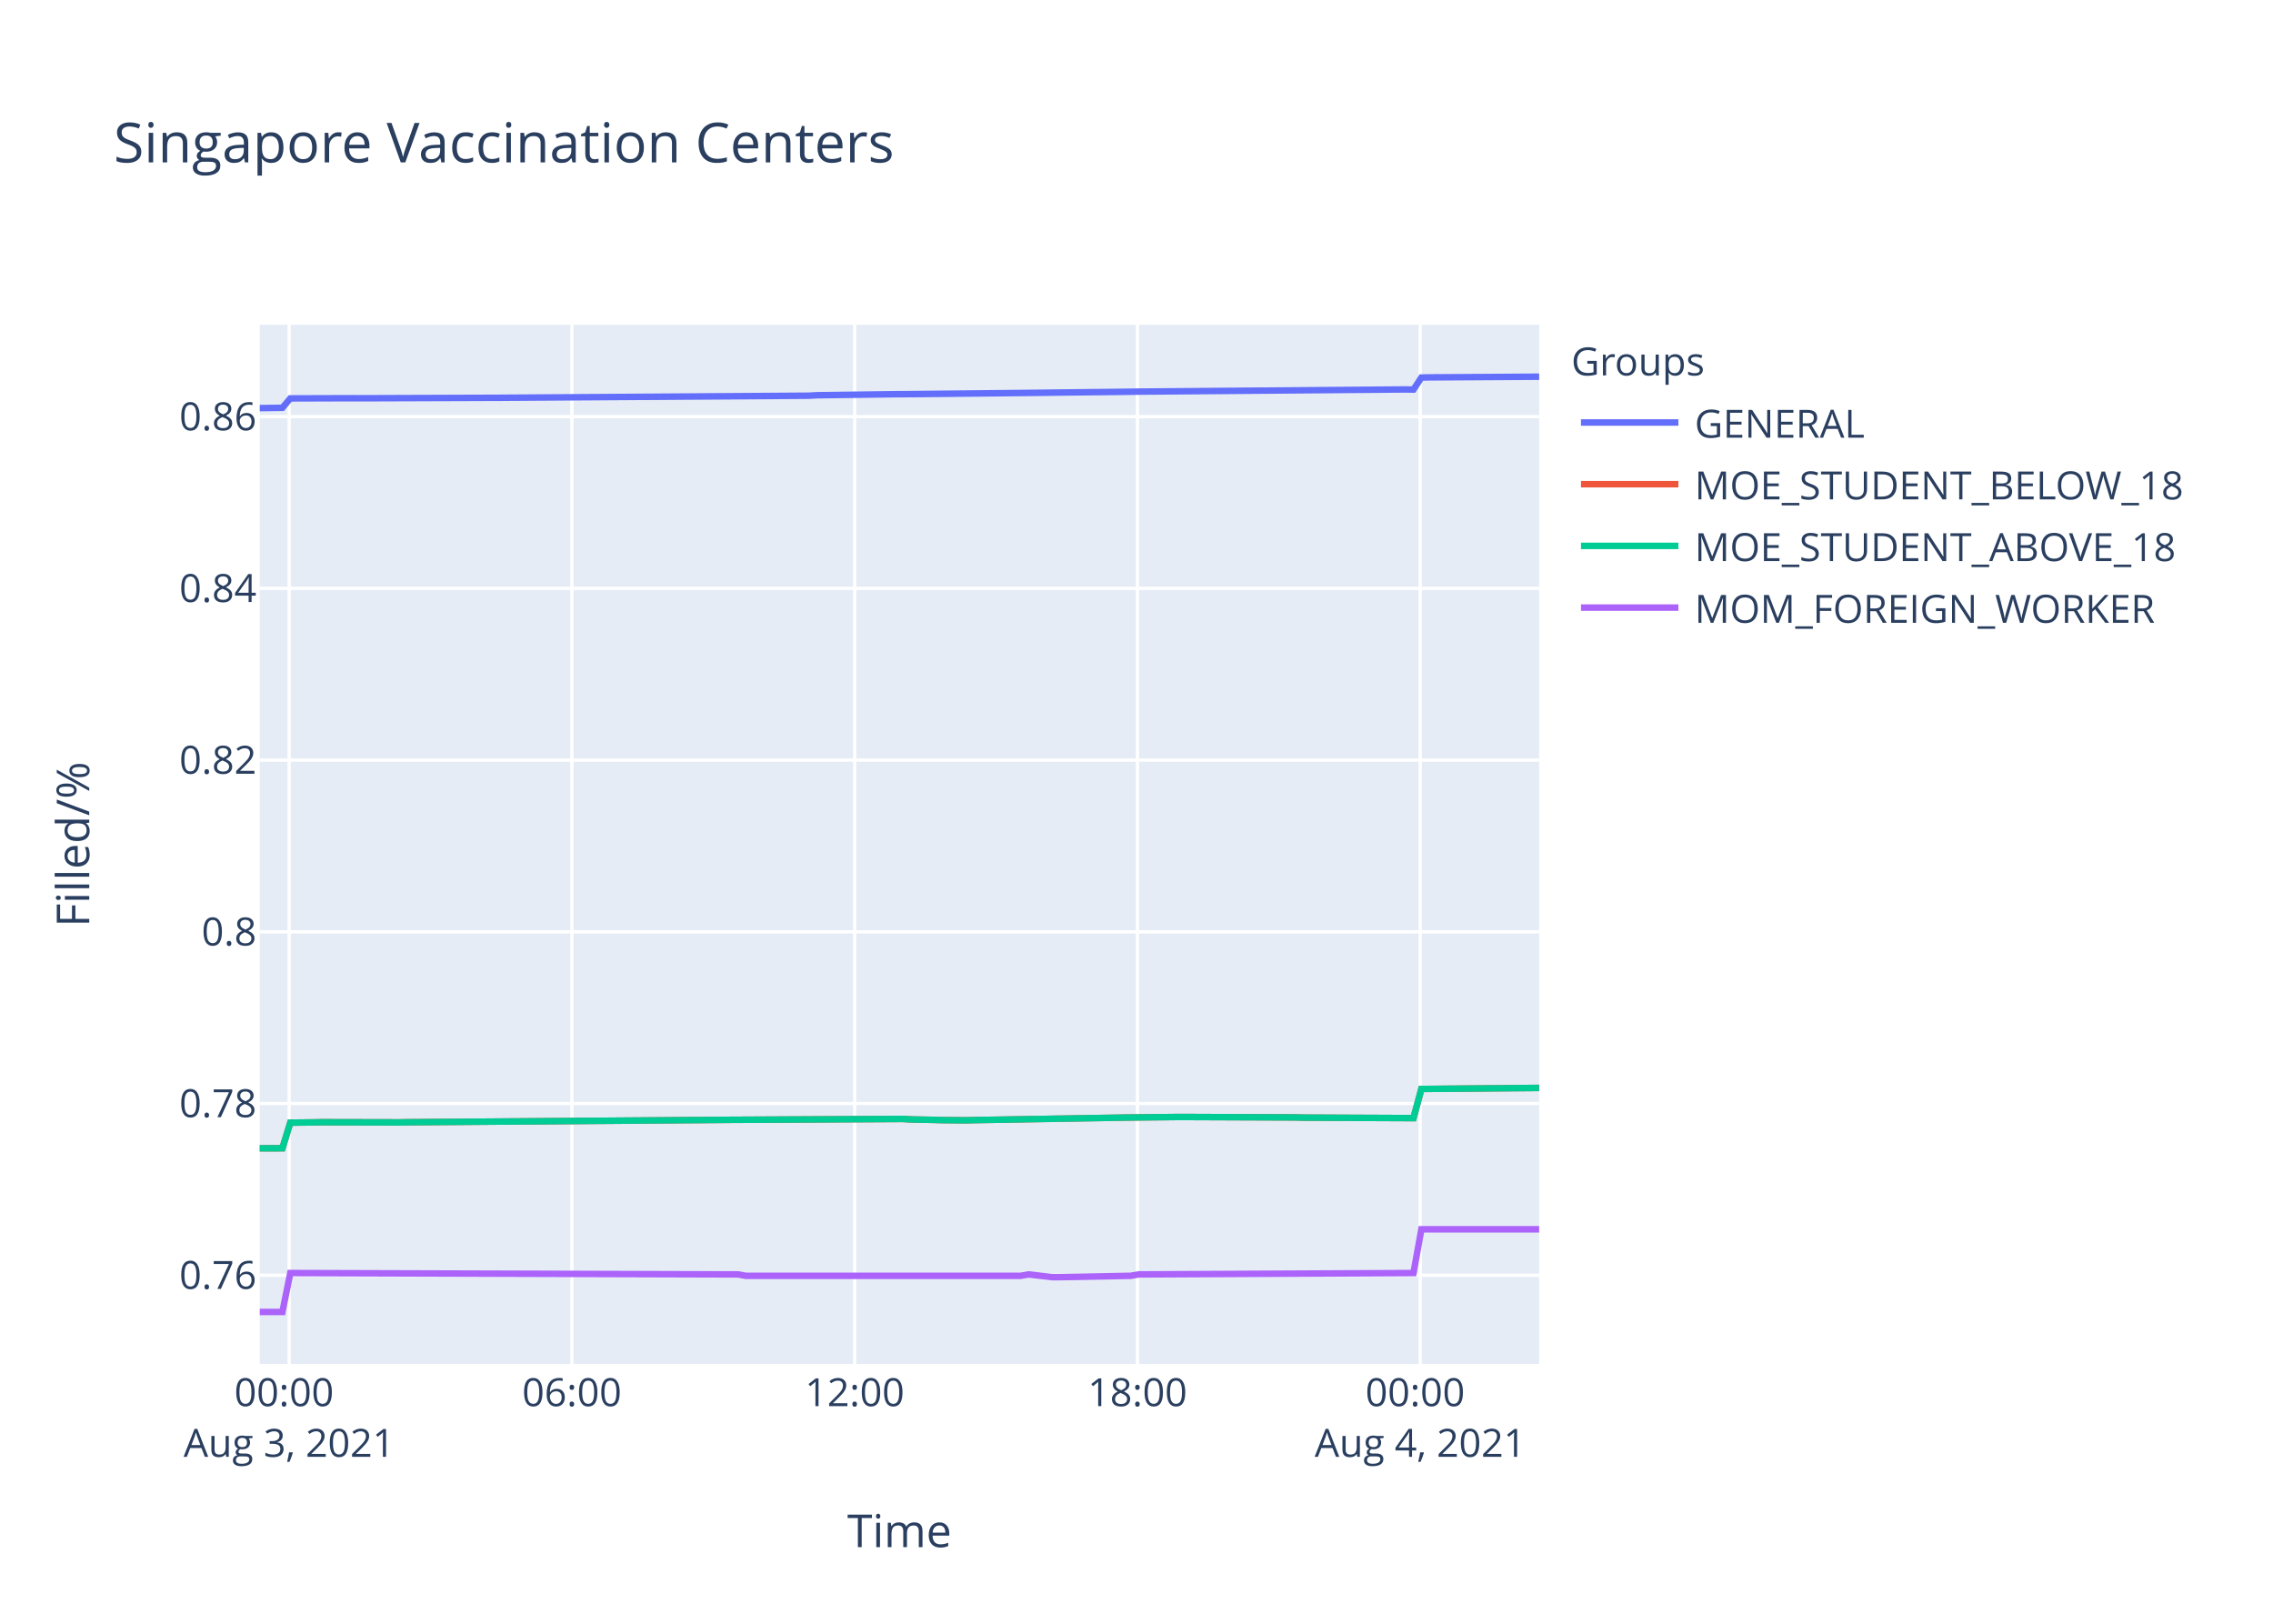
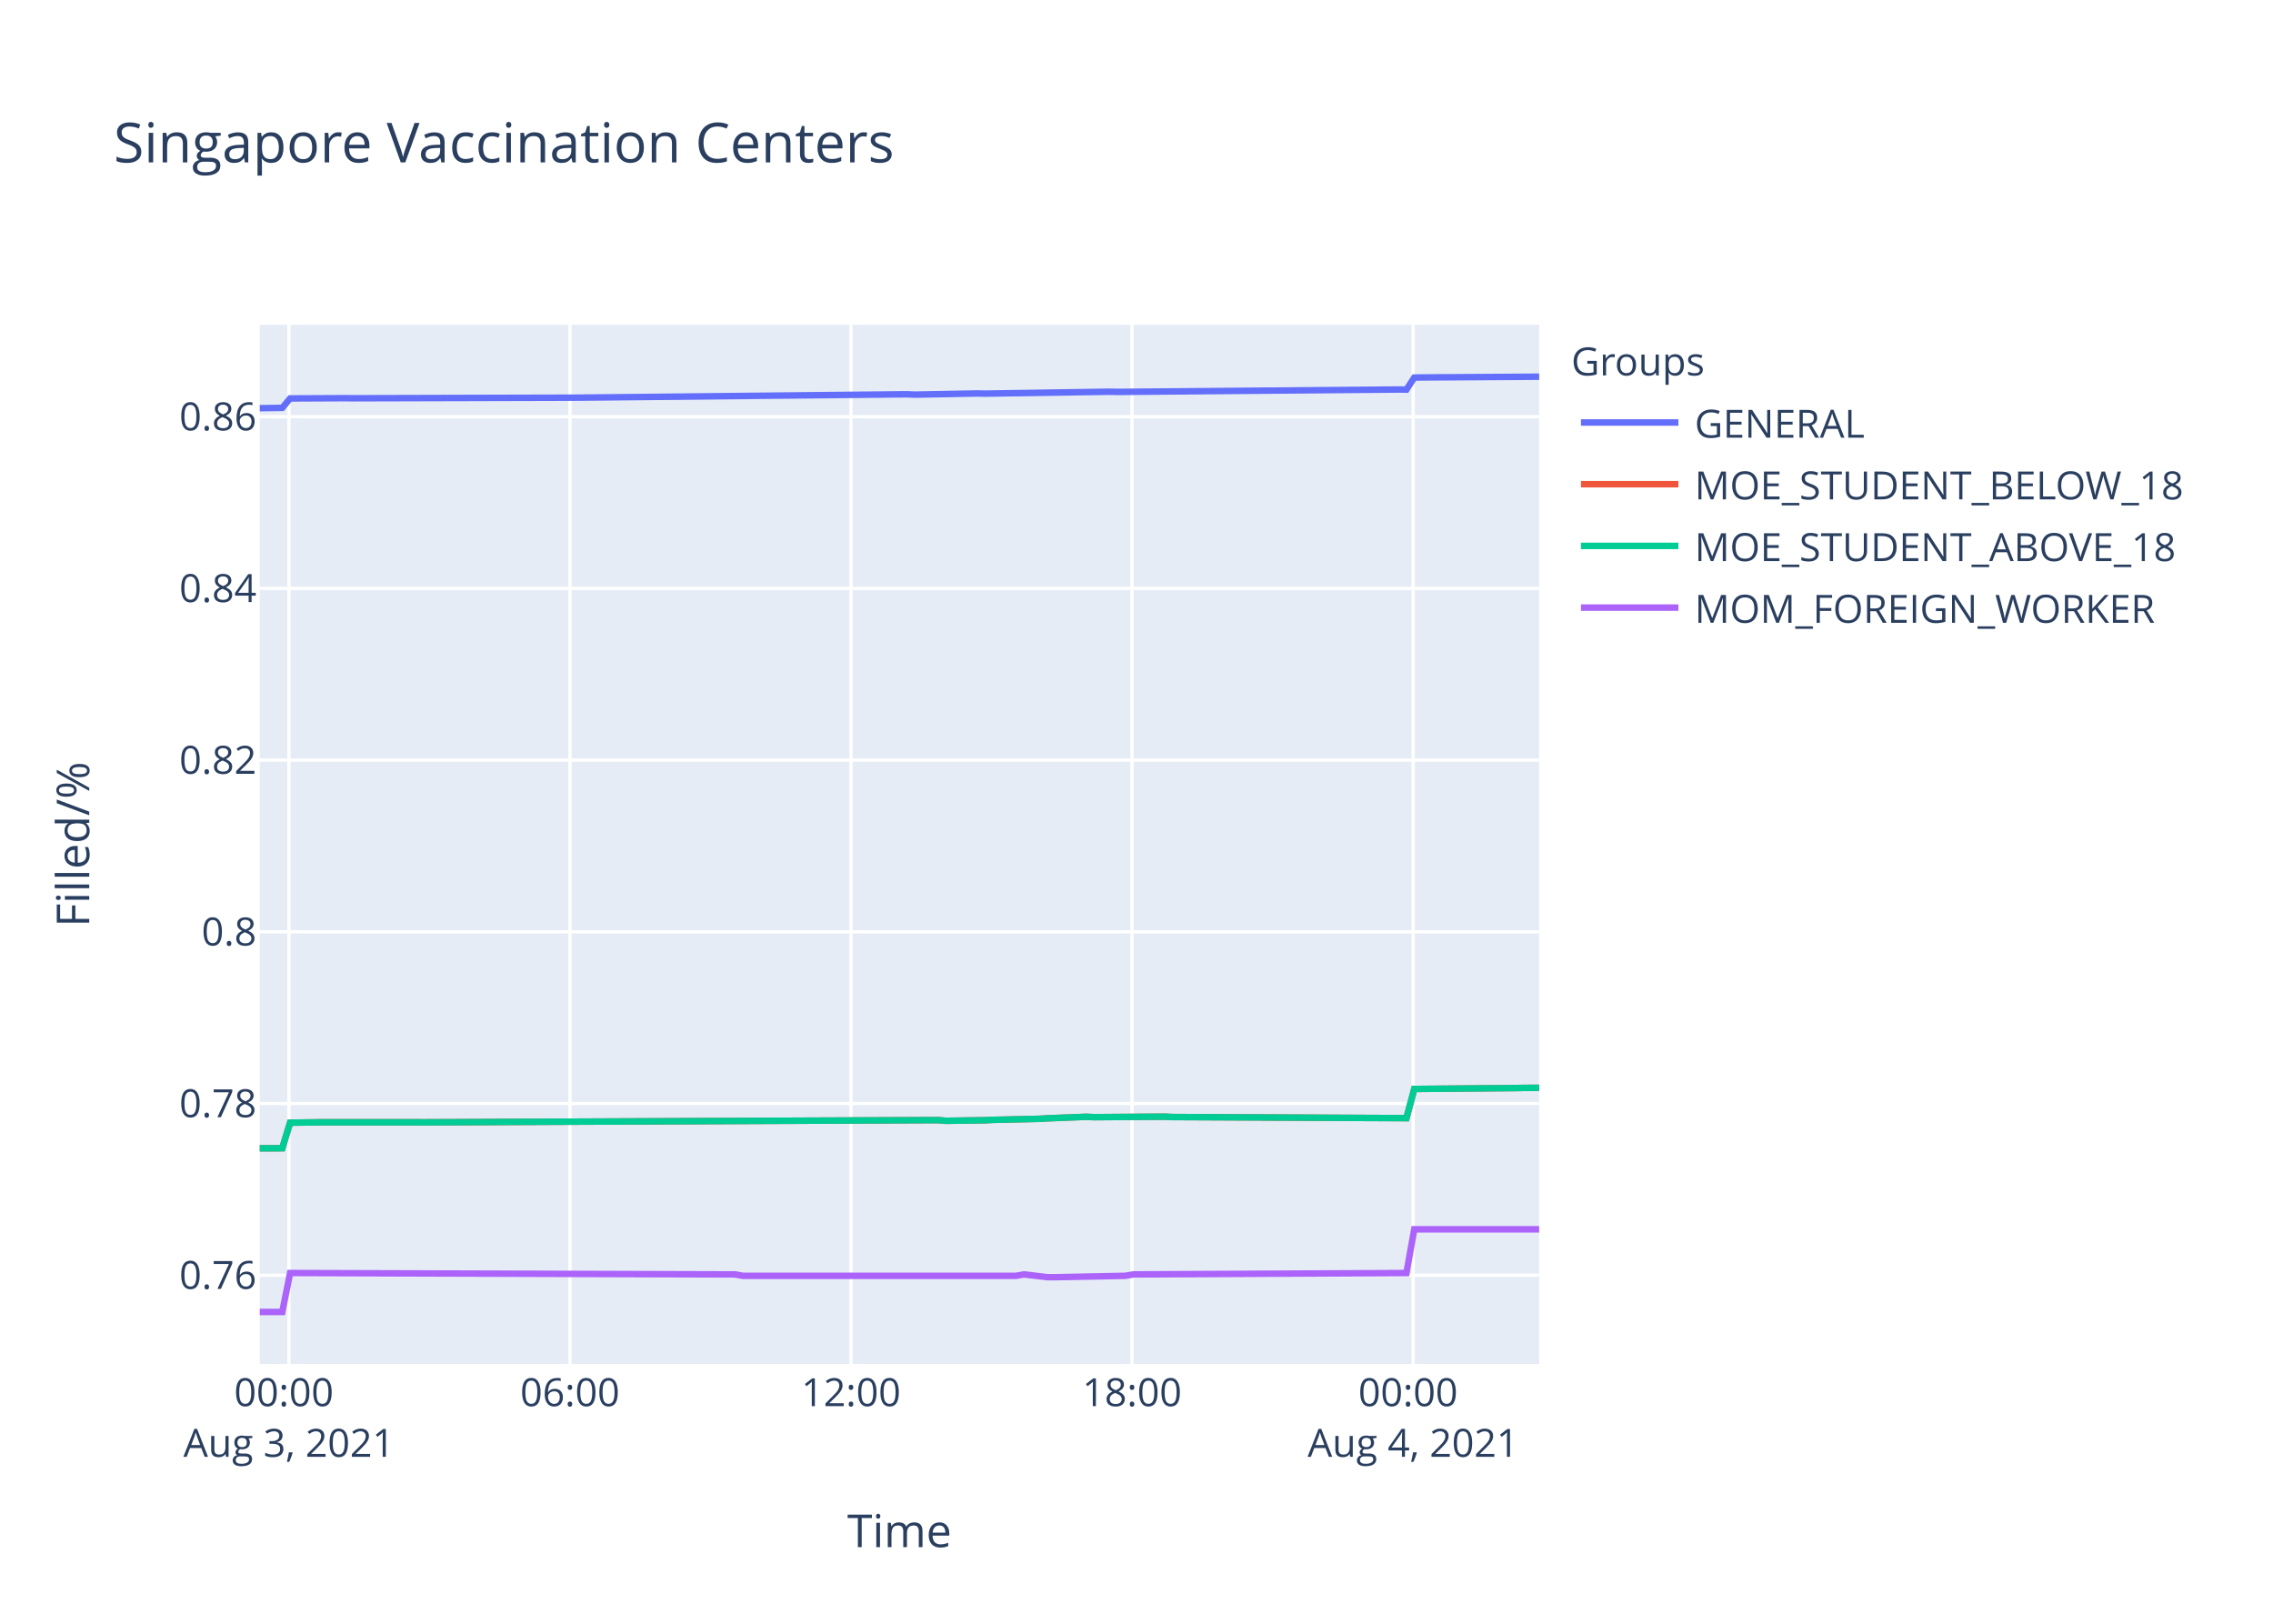
<svg xmlns="http://www.w3.org/2000/svg" class="main-svg" width="700" height="500" style="" viewBox="0 0 700 500">
  <rect x="0" y="0" width="700" height="500" style="fill: rgb(255, 255, 255); fill-opacity: 1;" />
-   <defs id="defs-ae4c40">
+   <defs id="defs-0e3dcc">
    <g class="clips">
-       <clipPath id="clipae4c40xyplot" class="plotclip">
+       <clipPath id="clip0e3dccxyplot" class="plotclip">
        <rect width="394" height="320" />
      </clipPath>
-       <clipPath class="axesclip" id="clipae4c40x">
+       <clipPath class="axesclip" id="clip0e3dccx">
        <rect x="80" y="0" width="394" height="500" />
      </clipPath>
-       <clipPath class="axesclip" id="clipae4c40y">
+       <clipPath class="axesclip" id="clip0e3dccy">
        <rect x="0" y="100" width="700" height="320" />
      </clipPath>
-       <clipPath class="axesclip" id="clipae4c40xy">
+       <clipPath class="axesclip" id="clip0e3dccxy">
        <rect x="80" y="100" width="394" height="320" />
      </clipPath>
    </g>
    <g class="gradients" />
  </defs>
  <g class="bglayer">
    <rect class="bg" x="80" y="100" width="394" height="320" style="fill: rgb(229, 236, 246); fill-opacity: 1; stroke-width: 0;" />
  </g>
  <g class="layer-below">
    <g class="imagelayer" />
    <g class="shapelayer" />
  </g>
  <g class="cartesianlayer">
    <g class="subplot xy">
      <g class="layer-subplot">
        <g class="shapelayer" />
        <g class="imagelayer" />
      </g>
      <g class="gridlayer">
        <g class="x">
-           <path class="xgrid crisp" transform="translate(89.04,0)" d="M0,100v320" style="stroke: rgb(255, 255, 255); stroke-opacity: 1; stroke-width: 1px;" />
-           <path class="xgrid crisp" transform="translate(176.12,0)" d="M0,100v320" style="stroke: rgb(255, 255, 255); stroke-opacity: 1; stroke-width: 1px;" />
-           <path class="xgrid crisp" transform="translate(263.21,0)" d="M0,100v320" style="stroke: rgb(255, 255, 255); stroke-opacity: 1; stroke-width: 1px;" />
-           <path class="xgrid crisp" transform="translate(350.29,0)" d="M0,100v320" style="stroke: rgb(255, 255, 255); stroke-opacity: 1; stroke-width: 1px;" />
-           <path class="xgrid crisp" transform="translate(437.37,0)" d="M0,100v320" style="stroke: rgb(255, 255, 255); stroke-opacity: 1; stroke-width: 1px;" />
+           <path class="xgrid crisp" transform="translate(88.98,0)" d="M0,100v320" style="stroke: rgb(255, 255, 255); stroke-opacity: 1; stroke-width: 1px;" />
+           <path class="xgrid crisp" transform="translate(175.53,0)" d="M0,100v320" style="stroke: rgb(255, 255, 255); stroke-opacity: 1; stroke-width: 1px;" />
+           <path class="xgrid crisp" transform="translate(262.08,0)" d="M0,100v320" style="stroke: rgb(255, 255, 255); stroke-opacity: 1; stroke-width: 1px;" />
+           <path class="xgrid crisp" transform="translate(348.63,0)" d="M0,100v320" style="stroke: rgb(255, 255, 255); stroke-opacity: 1; stroke-width: 1px;" />
+           <path class="xgrid crisp" transform="translate(435.19,0)" d="M0,100v320" style="stroke: rgb(255, 255, 255); stroke-opacity: 1; stroke-width: 1px;" />
        </g>
        <g class="y">
          <path class="ygrid crisp" transform="translate(0,392.69)" d="M80,0h394" style="stroke: rgb(255, 255, 255); stroke-opacity: 1; stroke-width: 1px;" />
-           <path class="ygrid crisp" transform="translate(0,339.81)" d="M80,0h394" style="stroke: rgb(255, 255, 255); stroke-opacity: 1; stroke-width: 1px;" />
+           <path class="ygrid crisp" transform="translate(0,339.82)" d="M80,0h394" style="stroke: rgb(255, 255, 255); stroke-opacity: 1; stroke-width: 1px;" />
          <path class="ygrid crisp" transform="translate(0,286.94)" d="M80,0h394" style="stroke: rgb(255, 255, 255); stroke-opacity: 1; stroke-width: 1px;" />
-           <path class="ygrid crisp" transform="translate(0,234.06)" d="M80,0h394" style="stroke: rgb(255, 255, 255); stroke-opacity: 1; stroke-width: 1px;" />
-           <path class="ygrid crisp" transform="translate(0,181.18)" d="M80,0h394" style="stroke: rgb(255, 255, 255); stroke-opacity: 1; stroke-width: 1px;" />
-           <path class="ygrid crisp" transform="translate(0,128.3)" d="M80,0h394" style="stroke: rgb(255, 255, 255); stroke-opacity: 1; stroke-width: 1px;" />
+           <path class="ygrid crisp" transform="translate(0,234.07)" d="M80,0h394" style="stroke: rgb(255, 255, 255); stroke-opacity: 1; stroke-width: 1px;" />
+           <path class="ygrid crisp" transform="translate(0,181.19)" d="M80,0h394" style="stroke: rgb(255, 255, 255); stroke-opacity: 1; stroke-width: 1px;" />
+           <path class="ygrid crisp" transform="translate(0,128.32)" d="M80,0h394" style="stroke: rgb(255, 255, 255); stroke-opacity: 1; stroke-width: 1px;" />
        </g>
      </g>
      <g class="zerolinelayer" />
      <path class="xlines-below" />
      <path class="ylines-below" />
      <g class="overlines-below" />
      <g class="xaxislayer-below" />
      <g class="yaxislayer-below" />
      <g class="overaxes-below" />
-       <g class="plot" transform="translate(80,100)" clip-path="url('#clipae4c40xyplot')">
+       <g class="plot" transform="translate(80,100)" clip-path="url('#clip0e3dccxyplot')">
        <g class="scatterlayer mlayer">
-           <g class="trace scatter traceb7199d" style="stroke-miterlimit: 2; opacity: 1;">
-             <g class="fills" />
-             <g class="errorbars" />
-             <g class="lines">
-               <path class="js-line" d="M0,25.67L6.97,25.58L9.4,22.68L28.74,22.62L31.17,22.64L74.71,22.49L77.12,22.47L169.04,21.85L171.45,21.71L195.65,21.39L198.06,21.38L241.62,20.94L244.04,20.9L268.22,20.63L270.64,20.59L352.88,19.92L355.3,19.96L357.73,16.26L360.15,16.21L394,16" style="vector-effect: non-scaling-stroke; fill: none; stroke: rgb(99, 110, 250); stroke-opacity: 1; stroke-width: 2px; opacity: 1;" />
-             </g>
-             <g class="points" />
-             <g class="text" />
-           </g>
-           <g class="trace scatter trace1c4ca3" style="stroke-miterlimit: 2; opacity: 1;">
-             <g class="fills" />
-             <g class="errorbars" />
-             <g class="lines">
-               <path class="js-line" d="M0,253.6L6.97,253.58L9.4,245.7L16.66,245.62L19.07,245.57L43.25,245.62L45.67,245.57L142.44,244.85L144.85,244.83L198.06,244.56L200.49,244.71L207.75,244.85L210.16,244.92L217.42,244.98L219.85,244.92L265.8,244.15L268.22,244.11L282.74,243.96L285.16,243.96L319.01,244.09L321.44,244.15L355.3,244.3L357.73,235.32L394,235" style="vector-effect: non-scaling-stroke; fill: none; stroke: rgb(239, 85, 59); stroke-opacity: 1; stroke-width: 2px; opacity: 1;" />
-             </g>
-             <g class="points" />
-             <g class="text" />
-           </g>
-           <g class="trace scatter tracede7772" style="stroke-miterlimit: 2; opacity: 1;">
-             <g class="fills" />
-             <g class="errorbars" />
-             <g class="lines">
-               <path class="js-line" d="M0,253.6L6.97,253.58L9.4,245.7L16.66,245.62L19.07,245.57L43.25,245.62L45.67,245.57L142.44,244.85L144.85,244.83L198.06,244.56L200.49,244.71L207.75,244.85L210.16,244.92L217.42,244.98L219.85,244.92L265.8,244.15L268.22,244.11L282.74,243.96L285.16,243.96L319.01,244.09L321.44,244.15L355.3,244.3L357.73,235.32L394,235" style="vector-effect: non-scaling-stroke; fill: none; stroke: rgb(0, 204, 150); stroke-opacity: 1; stroke-width: 2px; opacity: 1;" />
-             </g>
-             <g class="points" />
-             <g class="text" />
-           </g>
-           <g class="trace scatter trace53ed5d" style="stroke-miterlimit: 2; opacity: 1;">
-             <g class="fills" />
-             <g class="errorbars" />
-             <g class="lines">
-               <path class="js-line" d="M0,304L6.97,304L9.4,292.01L147.26,292.43L149.69,292.86L234.35,292.86L236.77,292.43L244.04,293.28L246.45,293.28L268.22,292.86L270.64,292.43L355.3,292.01L357.73,278.54L394,278.54" style="vector-effect: non-scaling-stroke; fill: none; stroke: rgb(171, 99, 250); stroke-opacity: 1; stroke-width: 2px; opacity: 1;" />
+           <g class="trace scatter trace853990" style="stroke-miterlimit: 2; opacity: 1;">
+             <g class="fills" />
+             <g class="errorbars" />
+             <g class="lines">
+               <path class="js-line" d="M0,25.69L6.93,25.6L9.34,22.69L26.16,22.61L28.56,22.64L95.9,22.46L98.29,22.45L199.26,21.41L201.66,21.52L220.9,21.16L223.3,21.21L261.77,20.62L264.17,20.68L350.72,19.94L353.13,19.97L355.54,16.27L357.94,16.23L394,16" style="vector-effect: non-scaling-stroke; fill: none; stroke: rgb(99, 110, 250); stroke-opacity: 1; stroke-width: 2px; opacity: 1;" />
+             </g>
+             <g class="points" />
+             <g class="text" />
+           </g>
+           <g class="trace scatter trace50d1a9" style="stroke-miterlimit: 2; opacity: 1;">
+             <g class="fills" />
+             <g class="errorbars" />
+             <g class="lines">
+               <path class="js-line" d="M0,253.6L6.93,253.58L9.34,245.7L16.55,245.62L18.95,245.58L47.8,245.58L50.21,245.6L71.85,245.51L74.26,245.49L208.88,244.92L211.29,245.13L223.3,244.96L225.71,244.84L240.15,244.52L242.54,244.37L254.56,243.9L256.96,244.01L278.6,243.86L281.01,243.97L353.13,244.31L355.54,235.33L386.79,235.05L389.19,235L394,234.98" style="vector-effect: non-scaling-stroke; fill: none; stroke: rgb(239, 85, 59); stroke-opacity: 1; stroke-width: 2px; opacity: 1;" />
+             </g>
+             <g class="points" />
+             <g class="text" />
+           </g>
+           <g class="trace scatter trace067993" style="stroke-miterlimit: 2; opacity: 1;">
+             <g class="fills" />
+             <g class="errorbars" />
+             <g class="lines">
+               <path class="js-line" d="M0,253.6L6.93,253.58L9.34,245.7L16.55,245.62L18.95,245.58L47.8,245.58L50.21,245.6L71.85,245.51L74.26,245.49L208.88,244.92L211.29,245.13L223.3,244.96L225.71,244.84L240.15,244.52L242.54,244.37L254.56,243.9L256.96,244.01L278.6,243.86L281.01,243.97L353.13,244.31L355.54,235.33L386.79,235.05L389.19,235L394,234.98" style="vector-effect: non-scaling-stroke; fill: none; stroke: rgb(0, 204, 150); stroke-opacity: 1; stroke-width: 2px; opacity: 1;" />
+             </g>
+             <g class="points" />
+             <g class="text" />
+           </g>
+           <g class="trace scatter trace2c7ffb" style="stroke-miterlimit: 2; opacity: 1;">
+             <g class="fills" />
+             <g class="errorbars" />
+             <g class="lines">
+               <path class="js-line" d="M0,304L6.93,304L9.34,292.01L146.36,292.43L148.77,292.86L232.92,292.86L235.33,292.43L242.54,293.28L244.94,293.28L266.58,292.86L268.98,292.43L353.13,292.01L355.54,278.54L394,278.54" style="vector-effect: non-scaling-stroke; fill: none; stroke: rgb(171, 99, 250); stroke-opacity: 1; stroke-width: 2px; opacity: 1;" />
            </g>
            <g class="points" />
            <g class="text" />
          </g>
        </g>
      </g>
      <g class="overplot" />
      <path class="xlines-above crisp" d="M0,0" style="fill: none;" />
      <path class="ylines-above crisp" d="M0,0" style="fill: none;" />
      <g class="overlines-above" />
      <g class="xaxislayer-above">
        <g class="xtick">
-           <text text-anchor="middle" x="0" y="433" transform="translate(89.04,0)" style="font-family: 'Open Sans', verdana, arial, sans-serif; font-size: 12px; fill: rgb(42, 63, 95); fill-opacity: 1; white-space: pre;">
+           <text text-anchor="middle" x="0" y="433" transform="translate(88.98,0)" style="font-family: 'Open Sans', verdana, arial, sans-serif; font-size: 12px; fill: rgb(42, 63, 95); fill-opacity: 1; white-space: pre;">
            <tspan class="line" dy="0em" x="0" y="433">00:00</tspan>
            <tspan class="line" dy="1.3em" x="0" y="433">Aug 3, 2021</tspan>
          </text>
        </g>
        <g class="xtick">
-           <text text-anchor="middle" x="0" y="433" transform="translate(176.12,0)" style="font-family: 'Open Sans', verdana, arial, sans-serif; font-size: 12px; fill: rgb(42, 63, 95); fill-opacity: 1; white-space: pre;">06:00</text>
-         </g>
-         <g class="xtick">
-           <text text-anchor="middle" x="0" y="433" transform="translate(263.21,0)" style="font-family: 'Open Sans', verdana, arial, sans-serif; font-size: 12px; fill: rgb(42, 63, 95); fill-opacity: 1; white-space: pre;">12:00</text>
-         </g>
-         <g class="xtick">
-           <text text-anchor="middle" x="0" y="433" transform="translate(350.29,0)" style="font-family: 'Open Sans', verdana, arial, sans-serif; font-size: 12px; fill: rgb(42, 63, 95); fill-opacity: 1; white-space: pre;">18:00</text>
-         </g>
-         <g class="xtick">
-           <text text-anchor="middle" x="0" y="433" transform="translate(437.37,0)" style="font-family: 'Open Sans', verdana, arial, sans-serif; font-size: 12px; fill: rgb(42, 63, 95); fill-opacity: 1; white-space: pre;">
+           <text text-anchor="middle" x="0" y="433" transform="translate(175.53,0)" style="font-family: 'Open Sans', verdana, arial, sans-serif; font-size: 12px; fill: rgb(42, 63, 95); fill-opacity: 1; white-space: pre;">06:00</text>
+         </g>
+         <g class="xtick">
+           <text text-anchor="middle" x="0" y="433" transform="translate(262.08,0)" style="font-family: 'Open Sans', verdana, arial, sans-serif; font-size: 12px; fill: rgb(42, 63, 95); fill-opacity: 1; white-space: pre;">12:00</text>
+         </g>
+         <g class="xtick">
+           <text text-anchor="middle" x="0" y="433" transform="translate(348.63,0)" style="font-family: 'Open Sans', verdana, arial, sans-serif; font-size: 12px; fill: rgb(42, 63, 95); fill-opacity: 1; white-space: pre;">18:00</text>
+         </g>
+         <g class="xtick">
+           <text text-anchor="middle" x="0" y="433" transform="translate(435.19,0)" style="font-family: 'Open Sans', verdana, arial, sans-serif; font-size: 12px; fill: rgb(42, 63, 95); fill-opacity: 1; white-space: pre;">
            <tspan class="line" dy="0em" x="0" y="433">00:00</tspan>
            <tspan class="line" dy="1.3em" x="0" y="433">Aug 4, 2021</tspan>
          </text>
        </g>
      </g>
      <g class="yaxislayer-above">
        <g class="ytick">
          <text text-anchor="end" x="79" y="4.2" transform="translate(0,392.69)" style="font-family: 'Open Sans', verdana, arial, sans-serif; font-size: 12px; fill: rgb(42, 63, 95); fill-opacity: 1; white-space: pre;">0.76</text>
        </g>
        <g class="ytick">
-           <text text-anchor="end" x="79" y="4.2" transform="translate(0,339.81)" style="font-family: 'Open Sans', verdana, arial, sans-serif; font-size: 12px; fill: rgb(42, 63, 95); fill-opacity: 1; white-space: pre;">0.78</text>
+           <text text-anchor="end" x="79" y="4.2" transform="translate(0,339.82)" style="font-family: 'Open Sans', verdana, arial, sans-serif; font-size: 12px; fill: rgb(42, 63, 95); fill-opacity: 1; white-space: pre;">0.78</text>
        </g>
        <g class="ytick">
          <text text-anchor="end" x="79" y="4.2" transform="translate(0,286.94)" style="font-family: 'Open Sans', verdana, arial, sans-serif; font-size: 12px; fill: rgb(42, 63, 95); fill-opacity: 1; white-space: pre;">0.8</text>
        </g>
        <g class="ytick">
-           <text text-anchor="end" x="79" y="4.2" transform="translate(0,234.06)" style="font-family: 'Open Sans', verdana, arial, sans-serif; font-size: 12px; fill: rgb(42, 63, 95); fill-opacity: 1; white-space: pre;">0.82</text>
-         </g>
-         <g class="ytick">
-           <text text-anchor="end" x="79" y="4.2" transform="translate(0,181.18)" style="font-family: 'Open Sans', verdana, arial, sans-serif; font-size: 12px; fill: rgb(42, 63, 95); fill-opacity: 1; white-space: pre;">0.84</text>
-         </g>
-         <g class="ytick">
-           <text text-anchor="end" x="79" y="4.2" transform="translate(0,128.3)" style="font-family: 'Open Sans', verdana, arial, sans-serif; font-size: 12px; fill: rgb(42, 63, 95); fill-opacity: 1; white-space: pre;">0.86</text>
+           <text text-anchor="end" x="79" y="4.2" transform="translate(0,234.07)" style="font-family: 'Open Sans', verdana, arial, sans-serif; font-size: 12px; fill: rgb(42, 63, 95); fill-opacity: 1; white-space: pre;">0.82</text>
+         </g>
+         <g class="ytick">
+           <text text-anchor="end" x="79" y="4.2" transform="translate(0,181.19)" style="font-family: 'Open Sans', verdana, arial, sans-serif; font-size: 12px; fill: rgb(42, 63, 95); fill-opacity: 1; white-space: pre;">0.84</text>
+         </g>
+         <g class="ytick">
+           <text text-anchor="end" x="79" y="4.2" transform="translate(0,128.32)" style="font-family: 'Open Sans', verdana, arial, sans-serif; font-size: 12px; fill: rgb(42, 63, 95); fill-opacity: 1; white-space: pre;">0.86</text>
        </g>
      </g>
      <g class="overaxes-above" />
    </g>
  </g>
  <g class="polarlayer" />
  <g class="ternarylayer" />
  <g class="geolayer" />
  <g class="funnelarealayer" />
  <g class="pielayer" />
  <g class="treemaplayer" />
  <g class="sunburstlayer" />
  <g class="glimages" />
-   <defs id="topdefs-ae4c40">
+   <defs id="topdefs-0e3dcc">
    <g class="clips" />
-     <clipPath id="legendae4c40">
+     <clipPath id="legend0e3dcc">
      <rect width="206" height="102" x="0" y="0" />
    </clipPath>
  </defs>
  <g class="layer-above">
    <g class="imagelayer" />
    <g class="shapelayer" />
  </g>
  <g class="infolayer">
    <g class="legend" pointer-events="all" transform="translate(481.88,100)">
      <rect class="bg" shape-rendering="crispEdges" width="206" height="102" x="0" y="0" style="stroke: rgb(68, 68, 68); stroke-opacity: 1; fill: rgb(255, 255, 255); fill-opacity: 1; stroke-width: 0px;" />
-       <g class="scrollbox" transform="" clip-path="url('#legendae4c40')">
+       <g class="scrollbox" transform="" clip-path="url('#legend0e3dcc')">
        <text class="legendtitletext" text-anchor="start" x="2" y="15.6" style="font-family: 'Open Sans', verdana, arial, sans-serif; font-size: 12px; fill: rgb(42, 63, 95); fill-opacity: 1; white-space: pre;">Groups</text>
        <g class="groups" transform="">
          <g class="traces" transform="translate(0,30.1)" style="opacity: 1;">
            <text class="legendtext" text-anchor="start" x="40" y="4.68" style="font-family: 'Open Sans', verdana, arial, sans-serif; font-size: 12px; fill: rgb(42, 63, 95); fill-opacity: 1; white-space: pre;">GENERAL</text>
            <g class="layers" style="opacity: 1;">
              <g class="legendfill" />
              <g class="legendlines">
                <path class="js-line" d="M5,0h30" style="fill: none; stroke: rgb(99, 110, 250); stroke-opacity: 1; stroke-width: 2px;" />
              </g>
              <g class="legendsymbols">
                <g class="legendpoints" />
              </g>
            </g>
            <rect class="legendtoggle" x="0" y="-9.5" width="200.906" height="19" style="fill: rgb(0, 0, 0); fill-opacity: 0;" />
          </g>
        </g>
        <g class="groups" transform="">
          <g class="traces" transform="translate(0,49.1)" style="opacity: 1;">
            <text class="legendtext" text-anchor="start" x="40" y="4.68" style="font-family: 'Open Sans', verdana, arial, sans-serif; font-size: 12px; fill: rgb(42, 63, 95); fill-opacity: 1; white-space: pre;">MOE_STUDENT_BELOW_18</text>
            <g class="layers" style="opacity: 1;">
              <g class="legendfill" />
              <g class="legendlines">
                <path class="js-line" d="M5,0h30" style="fill: none; stroke: rgb(239, 85, 59); stroke-opacity: 1; stroke-width: 2px;" />
              </g>
              <g class="legendsymbols">
                <g class="legendpoints" />
              </g>
            </g>
            <rect class="legendtoggle" x="0" y="-9.5" width="200.906" height="19" style="fill: rgb(0, 0, 0); fill-opacity: 0;" />
          </g>
        </g>
        <g class="groups" transform="">
          <g class="traces" transform="translate(0,68.1)" style="opacity: 1;">
            <text class="legendtext" text-anchor="start" x="40" y="4.68" style="font-family: 'Open Sans', verdana, arial, sans-serif; font-size: 12px; fill: rgb(42, 63, 95); fill-opacity: 1; white-space: pre;">MOE_STUDENT_ABOVE_18</text>
            <g class="layers" style="opacity: 1;">
              <g class="legendfill" />
              <g class="legendlines">
                <path class="js-line" d="M5,0h30" style="fill: none; stroke: rgb(0, 204, 150); stroke-opacity: 1; stroke-width: 2px;" />
              </g>
              <g class="legendsymbols">
                <g class="legendpoints" />
              </g>
            </g>
            <rect class="legendtoggle" x="0" y="-9.5" width="200.906" height="19" style="fill: rgb(0, 0, 0); fill-opacity: 0;" />
          </g>
        </g>
        <g class="groups" transform="">
          <g class="traces" transform="translate(0,87.1)" style="opacity: 1;">
            <text class="legendtext" text-anchor="start" x="40" y="4.68" style="font-family: 'Open Sans', verdana, arial, sans-serif; font-size: 12px; fill: rgb(42, 63, 95); fill-opacity: 1; white-space: pre;">MOM_FOREIGN_WORKER</text>
            <g class="layers" style="opacity: 1;">
              <g class="legendfill" />
              <g class="legendlines">
                <path class="js-line" d="M5,0h30" style="fill: none; stroke: rgb(171, 99, 250); stroke-opacity: 1; stroke-width: 2px;" />
              </g>
              <g class="legendsymbols">
                <g class="legendpoints" />
              </g>
            </g>
            <rect class="legendtoggle" x="0" y="-9.5" width="200.906" height="19" style="fill: rgb(0, 0, 0); fill-opacity: 0;" />
          </g>
        </g>
      </g>
      <rect class="scrollbar" rx="20" ry="3" width="0" height="0" x="0" y="0" style="fill: rgb(128, 139, 164); fill-opacity: 1;" />
    </g>
    <g class="g-gtitle">
      <text class="gtitle" x="35" y="50" text-anchor="start" dy="0em" style="font-family: 'Open Sans', verdana, arial, sans-serif; font-size: 17px; fill: rgb(42, 63, 95); opacity: 1; font-weight: normal; white-space: pre;">Singapore Vaccination Centers</text>
    </g>
    <g class="g-xtitle">
      <text class="xtitle" x="277" y="476.409" text-anchor="middle" style="font-family: 'Open Sans', verdana, arial, sans-serif; font-size: 14px; fill: rgb(42, 63, 95); opacity: 1; font-weight: normal; white-space: pre;">Time</text>
    </g>
    <g class="g-ytitle">
      <text class="ytitle" transform="rotate(-90,27.48125,260)" x="27.481" y="260" text-anchor="middle" style="font-family: 'Open Sans', verdana, arial, sans-serif; font-size: 14px; fill: rgb(42, 63, 95); opacity: 1; font-weight: normal; white-space: pre;">Filled/%</text>
    </g>
  </g>
</svg>
